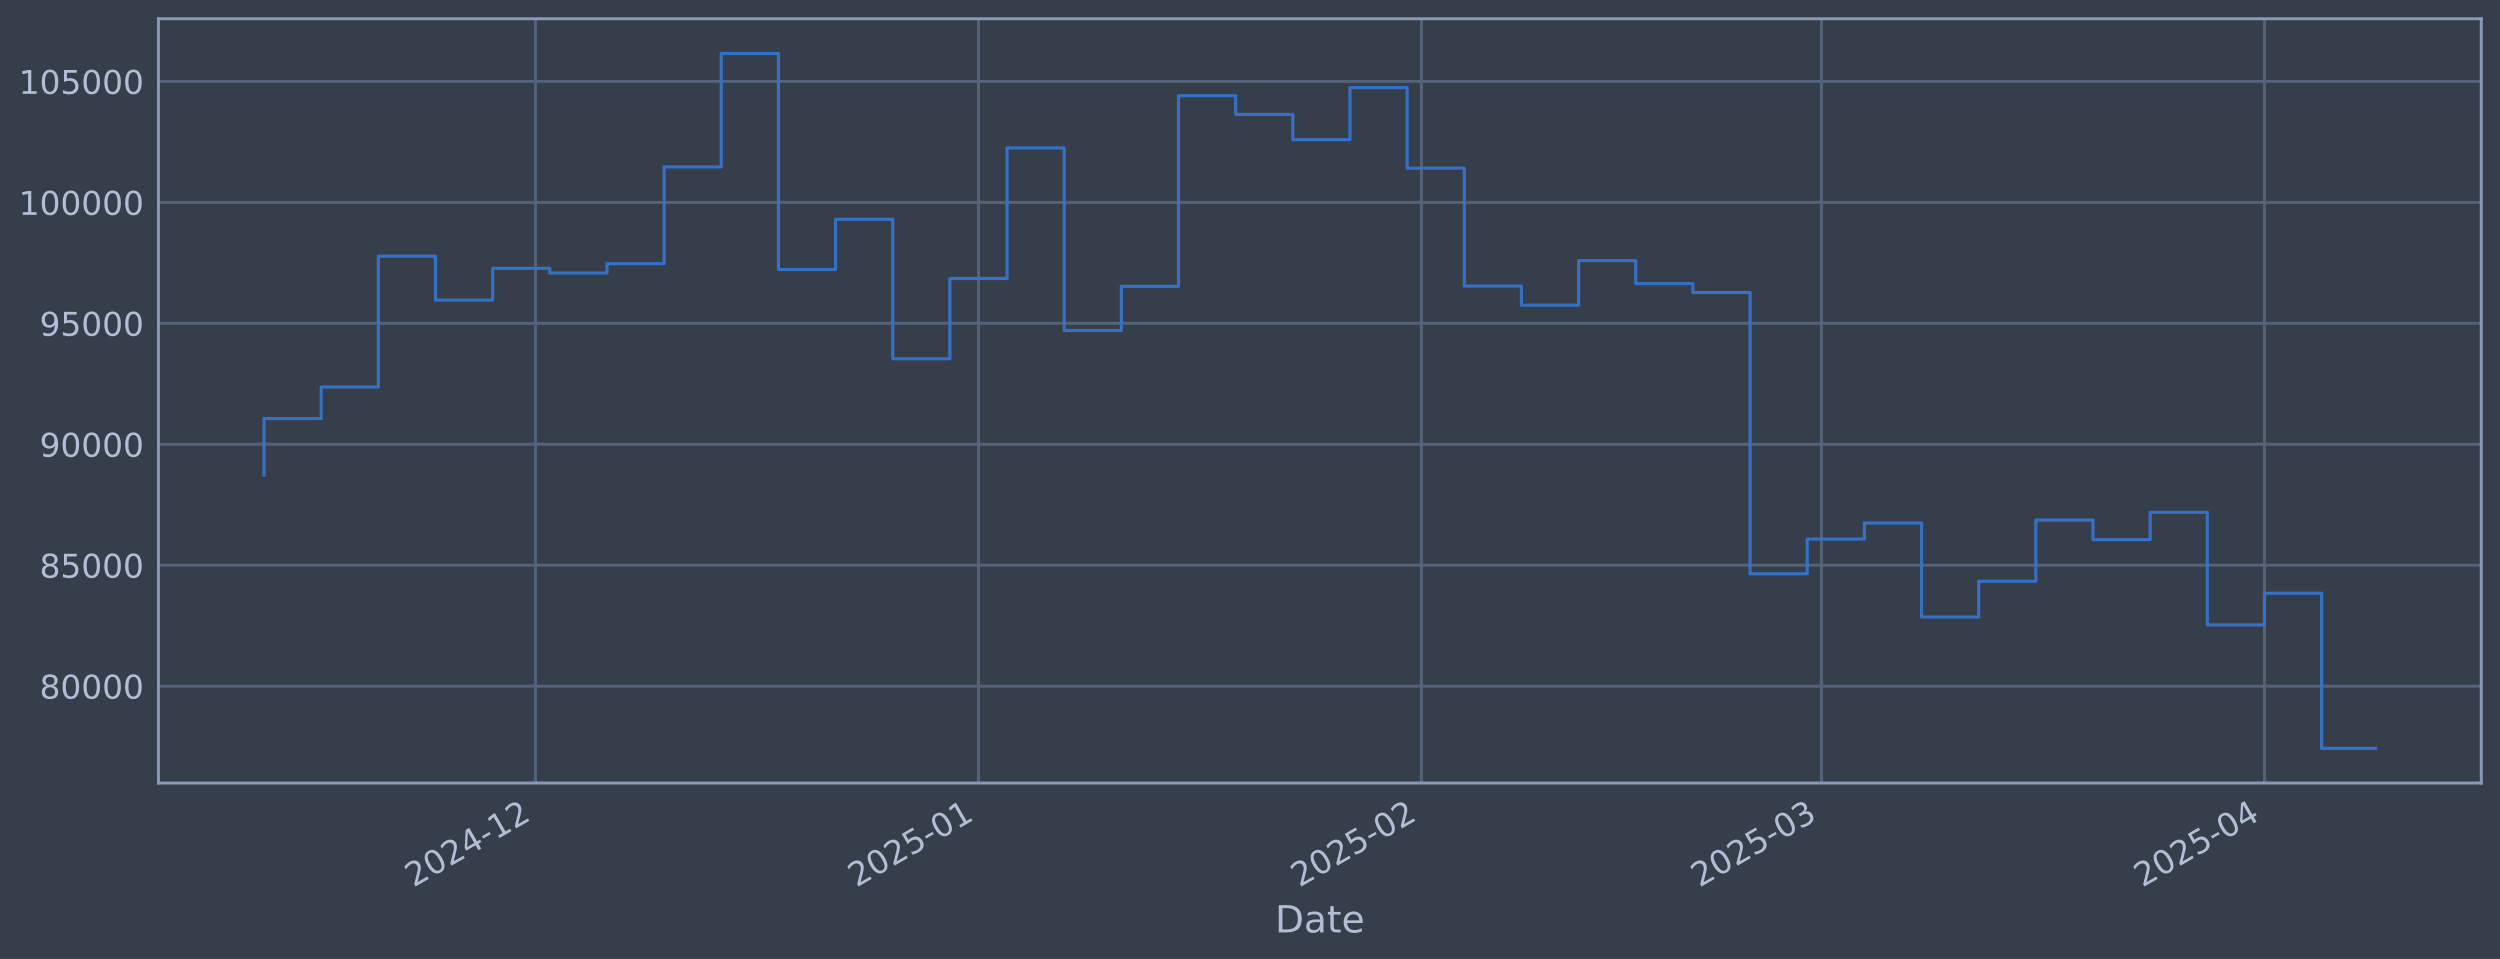
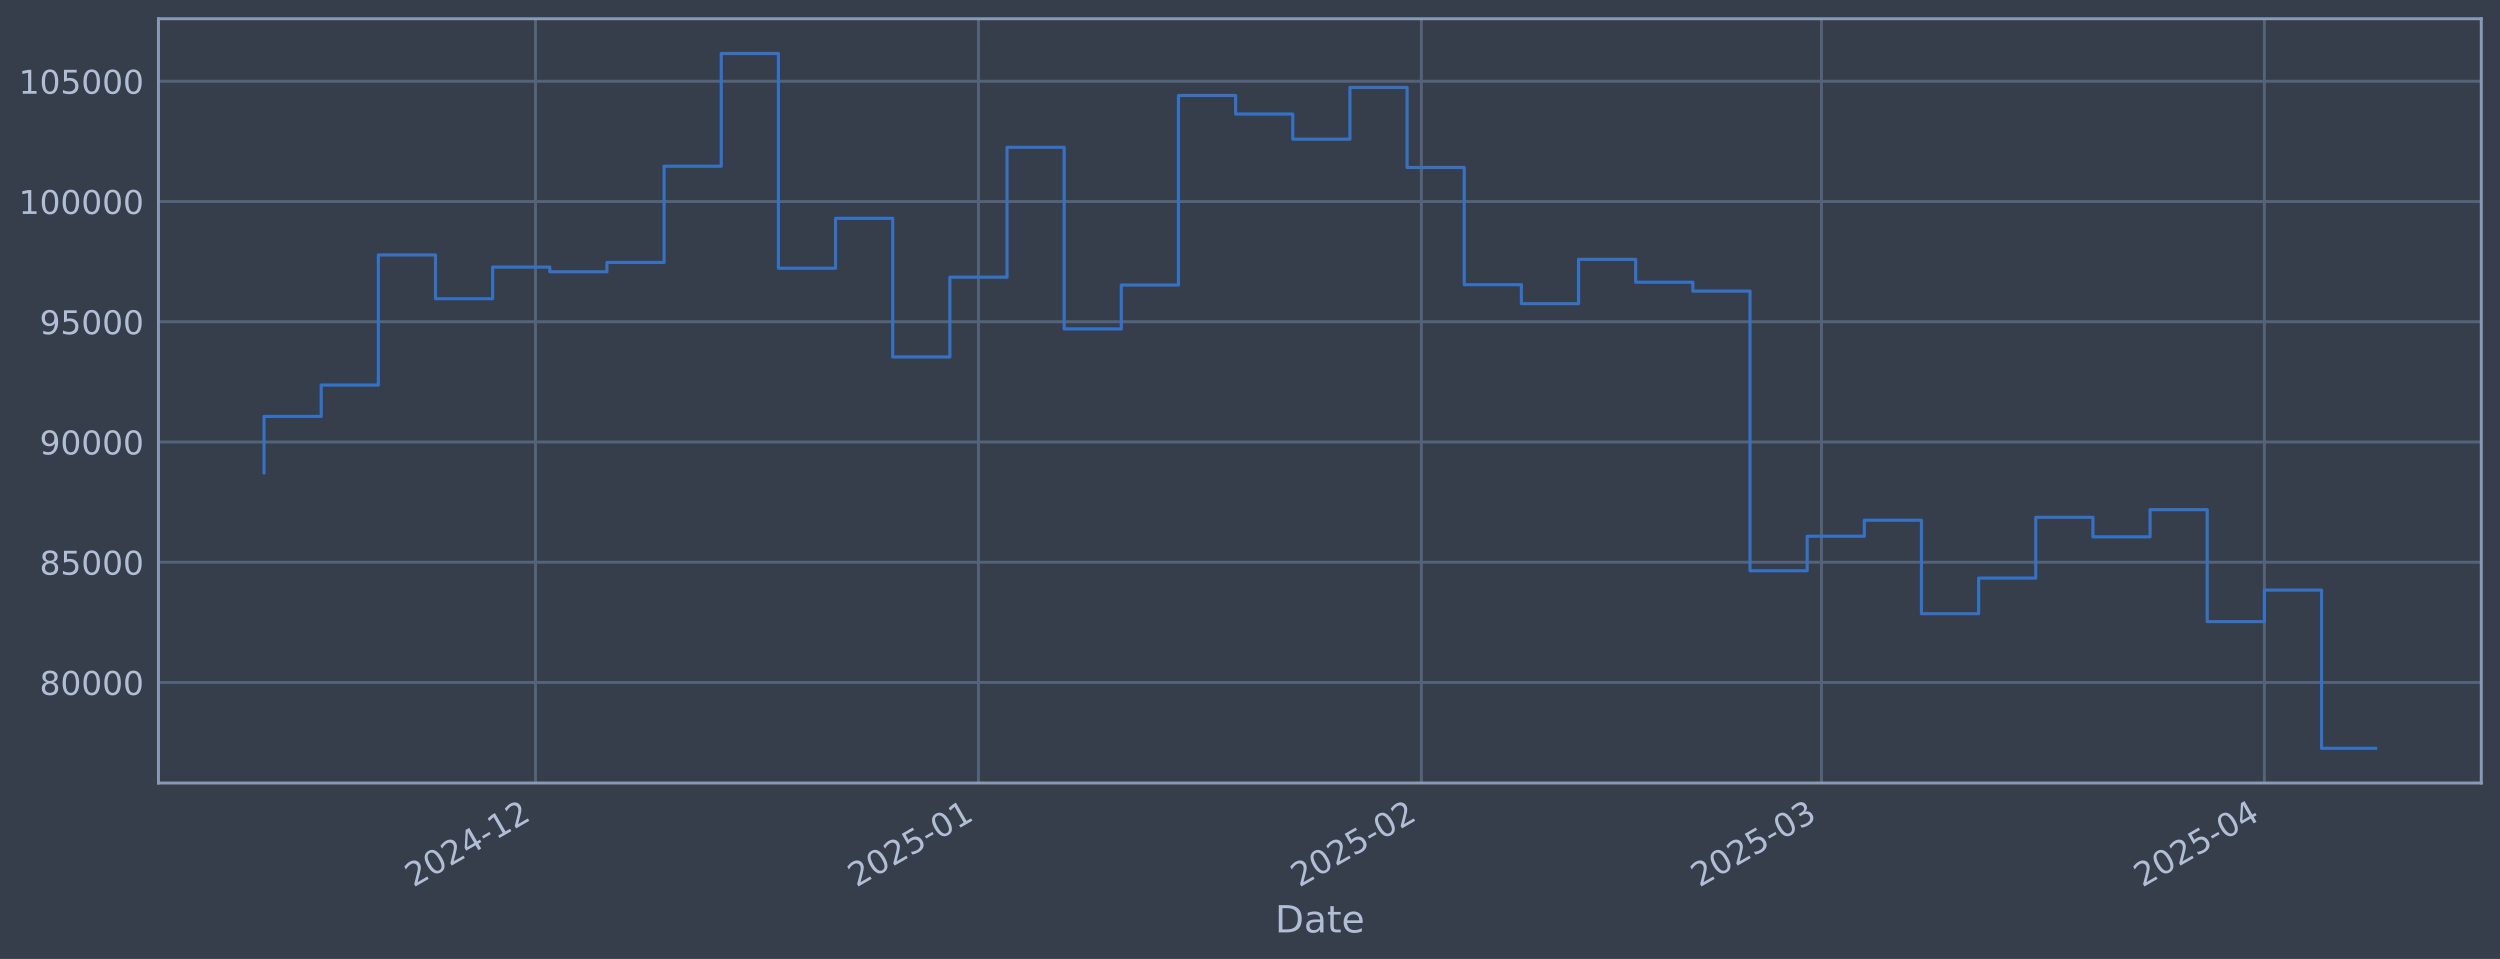
<svg xmlns="http://www.w3.org/2000/svg" xmlns:xlink="http://www.w3.org/1999/xlink" width="960.9pt" height="368.58pt" viewBox="0 0 960.9 368.58" version="1.1">
  <defs>
    <style type="text/css">*{stroke-linejoin: round; stroke-linecap: butt}</style>
  </defs>
  <g id="figure_1">
    <g id="patch_1">
      <path d="M 0 368.58  L 960.9 368.58  L 960.9 0  L 0 0  z " style="fill: #373e4b" />
    </g>
    <g id="axes_1">
      <g id="patch_2">
        <path d="M 60.901 300.96  L 953.701 300.96  L 953.701 7.2  L 60.901 7.2  z " style="fill: #373e4b" />
      </g>
      <g id="matplotlib.axis_1">
        <g id="xtick_1">
          <g id="line2d_1">
-             <path d="M 205.831 300.96  L 205.831 7.2  " clip-path="url(#pd54663bb8a)" style="fill: none; stroke: #546379; stroke-width: 1.12; stroke-linecap: square" />
+             <path d="M 205.827 300.96  L 205.827 7.2  " clip-path="url(#p757b89edbf)" style="fill: none; stroke: #546379; stroke-width: 1.12; stroke-linecap: square" />
          </g>
          <g id="line2d_2" />
          <g id="text_1">
-             <g style="fill: #b1bed6" transform="translate(158.9276 341.1745) rotate(-30) scale(0.126 -0.126)">
+             <g style="fill: #b1bed6" transform="translate(158.9237 341.1745) rotate(-30) scale(0.126 -0.126)">
              <defs>
                <path id="DejaVuSans-32" d="M 1228 531  L 3431 531  L 3431 0  L 469 0  L 469 531  Q 828 903 1448 1529  Q 2069 2156 2228 2338  Q 2531 2678 2651 2914  Q 2772 3150 2772 3378  Q 2772 3750 2511 3984  Q 2250 4219 1831 4219  Q 1534 4219 1204 4116  Q 875 4013 500 3803  L 500 4441  Q 881 4594 1212 4672  Q 1544 4750 1819 4750  Q 2544 4750 2975 4387  Q 3406 4025 3406 3419  Q 3406 3131 3298 2873  Q 3191 2616 2906 2266  Q 2828 2175 2409 1742  Q 1991 1309 1228 531  z " transform="scale(0.015625)" />
                <path id="DejaVuSans-30" d="M 2034 4250  Q 1547 4250 1301 3770  Q 1056 3291 1056 2328  Q 1056 1369 1301 889  Q 1547 409 2034 409  Q 2525 409 2770 889  Q 3016 1369 3016 2328  Q 3016 3291 2770 3770  Q 2525 4250 2034 4250  z M 2034 4750  Q 2819 4750 3233 4129  Q 3647 3509 3647 2328  Q 3647 1150 3233 529  Q 2819 -91 2034 -91  Q 1250 -91 836 529  Q 422 1150 422 2328  Q 422 3509 836 4129  Q 1250 4750 2034 4750  z " transform="scale(0.015625)" />
                <path id="DejaVuSans-34" d="M 2419 4116  L 825 1625  L 2419 1625  L 2419 4116  z M 2253 4666  L 3047 4666  L 3047 1625  L 3713 1625  L 3713 1100  L 3047 1100  L 3047 0  L 2419 0  L 2419 1100  L 313 1100  L 313 1709  L 2253 4666  z " transform="scale(0.015625)" />
                <path id="DejaVuSans-2d" d="M 313 2009  L 1997 2009  L 1997 1497  L 313 1497  L 313 2009  z " transform="scale(0.015625)" />
                <path id="DejaVuSans-31" d="M 794 531  L 1825 531  L 1825 4091  L 703 3866  L 703 4441  L 1819 4666  L 2450 4666  L 2450 531  L 3481 531  L 3481 0  L 794 0  L 794 531  z " transform="scale(0.015625)" />
              </defs>
              <use xlink:href="#DejaVuSans-32" />
              <use xlink:href="#DejaVuSans-30" transform="translate(63.62305 0)" />
              <use xlink:href="#DejaVuSans-32" transform="translate(127.2461 0)" />
              <use xlink:href="#DejaVuSans-34" transform="translate(190.8691 0)" />
              <use xlink:href="#DejaVuSans-2d" transform="translate(254.4922 0)" />
              <use xlink:href="#DejaVuSans-31" transform="translate(290.5762 0)" />
              <use xlink:href="#DejaVuSans-32" transform="translate(354.1992 0)" />
            </g>
          </g>
        </g>
        <g id="xtick_2">
          <g id="line2d_3">
-             <path d="M 376.084 300.96  L 376.084 7.2  " clip-path="url(#pd54663bb8a)" style="fill: none; stroke: #546379; stroke-width: 1.12; stroke-linecap: square" />
+             <path d="M 376.073 300.96  L 376.073 7.2  " clip-path="url(#p757b89edbf)" style="fill: none; stroke: #546379; stroke-width: 1.12; stroke-linecap: square" />
          </g>
          <g id="line2d_4" />
          <g id="text_2">
-             <g style="fill: #b1bed6" transform="translate(329.1805 341.1745) rotate(-30) scale(0.126 -0.126)">
+             <g style="fill: #b1bed6" transform="translate(329.1702 341.1745) rotate(-30) scale(0.126 -0.126)">
              <defs>
                <path id="DejaVuSans-35" d="M 691 4666  L 3169 4666  L 3169 4134  L 1269 4134  L 1269 2991  Q 1406 3038 1543 3061  Q 1681 3084 1819 3084  Q 2600 3084 3056 2656  Q 3513 2228 3513 1497  Q 3513 744 3044 326  Q 2575 -91 1722 -91  Q 1428 -91 1123 -41  Q 819 9 494 109  L 494 744  Q 775 591 1075 516  Q 1375 441 1709 441  Q 2250 441 2565 725  Q 2881 1009 2881 1497  Q 2881 1984 2565 2268  Q 2250 2553 1709 2553  Q 1456 2553 1204 2497  Q 953 2441 691 2322  L 691 4666  z " transform="scale(0.015625)" />
              </defs>
              <use xlink:href="#DejaVuSans-32" />
              <use xlink:href="#DejaVuSans-30" transform="translate(63.62305 0)" />
              <use xlink:href="#DejaVuSans-32" transform="translate(127.2461 0)" />
              <use xlink:href="#DejaVuSans-35" transform="translate(190.8691 0)" />
              <use xlink:href="#DejaVuSans-2d" transform="translate(254.4922 0)" />
              <use xlink:href="#DejaVuSans-30" transform="translate(290.5762 0)" />
              <use xlink:href="#DejaVuSans-31" transform="translate(354.1992 0)" />
            </g>
          </g>
        </g>
        <g id="xtick_3">
          <g id="line2d_5">
-             <path d="M 546.337 300.96  L 546.337 7.2  " clip-path="url(#pd54663bb8a)" style="fill: none; stroke: #546379; stroke-width: 1.12; stroke-linecap: square" />
+             <path d="M 546.32 300.96  L 546.32 7.2  " clip-path="url(#p757b89edbf)" style="fill: none; stroke: #546379; stroke-width: 1.12; stroke-linecap: square" />
          </g>
          <g id="line2d_6" />
          <g id="text_3">
-             <g style="fill: #b1bed6" transform="translate(499.4334 341.1745) rotate(-30) scale(0.126 -0.126)">
+             <g style="fill: #b1bed6" transform="translate(499.4167 341.1745) rotate(-30) scale(0.126 -0.126)">
              <use xlink:href="#DejaVuSans-32" />
              <use xlink:href="#DejaVuSans-30" transform="translate(63.62305 0)" />
              <use xlink:href="#DejaVuSans-32" transform="translate(127.2461 0)" />
              <use xlink:href="#DejaVuSans-35" transform="translate(190.8691 0)" />
              <use xlink:href="#DejaVuSans-2d" transform="translate(254.4922 0)" />
              <use xlink:href="#DejaVuSans-30" transform="translate(290.5762 0)" />
              <use xlink:href="#DejaVuSans-32" transform="translate(354.1992 0)" />
            </g>
          </g>
        </g>
        <g id="xtick_4">
          <g id="line2d_7">
-             <path d="M 700.113 300.96  L 700.113 7.2  " clip-path="url(#pd54663bb8a)" style="fill: none; stroke: #546379; stroke-width: 1.12; stroke-linecap: square" />
+             <path d="M 700.091 300.96  L 700.091 7.2  " clip-path="url(#p757b89edbf)" style="fill: none; stroke: #546379; stroke-width: 1.12; stroke-linecap: square" />
          </g>
          <g id="line2d_8" />
          <g id="text_4">
-             <g style="fill: #b1bed6" transform="translate(653.2102 341.1745) rotate(-30) scale(0.126 -0.126)">
+             <g style="fill: #b1bed6" transform="translate(653.1878 341.1745) rotate(-30) scale(0.126 -0.126)">
              <defs>
                <path id="DejaVuSans-33" d="M 2597 2516  Q 3050 2419 3304 2112  Q 3559 1806 3559 1356  Q 3559 666 3084 287  Q 2609 -91 1734 -91  Q 1441 -91 1130 -33  Q 819 25 488 141  L 488 750  Q 750 597 1062 519  Q 1375 441 1716 441  Q 2309 441 2620 675  Q 2931 909 2931 1356  Q 2931 1769 2642 2001  Q 2353 2234 1838 2234  L 1294 2234  L 1294 2753  L 1863 2753  Q 2328 2753 2575 2939  Q 2822 3125 2822 3475  Q 2822 3834 2567 4026  Q 2313 4219 1838 4219  Q 1578 4219 1281 4162  Q 984 4106 628 3988  L 628 4550  Q 988 4650 1302 4700  Q 1616 4750 1894 4750  Q 2613 4750 3031 4423  Q 3450 4097 3450 3541  Q 3450 3153 3228 2886  Q 3006 2619 2597 2516  z " transform="scale(0.015625)" />
              </defs>
              <use xlink:href="#DejaVuSans-32" />
              <use xlink:href="#DejaVuSans-30" transform="translate(63.62305 0)" />
              <use xlink:href="#DejaVuSans-32" transform="translate(127.2461 0)" />
              <use xlink:href="#DejaVuSans-35" transform="translate(190.8691 0)" />
              <use xlink:href="#DejaVuSans-2d" transform="translate(254.4922 0)" />
              <use xlink:href="#DejaVuSans-30" transform="translate(290.5762 0)" />
              <use xlink:href="#DejaVuSans-33" transform="translate(354.1992 0)" />
            </g>
          </g>
        </g>
        <g id="xtick_5">
          <g id="line2d_9">
-             <path d="M 870.366 300.96  L 870.366 7.2  " clip-path="url(#pd54663bb8a)" style="fill: none; stroke: #546379; stroke-width: 1.12; stroke-linecap: square" />
+             <path d="M 870.338 300.96  L 870.338 7.2  " clip-path="url(#p757b89edbf)" style="fill: none; stroke: #546379; stroke-width: 1.12; stroke-linecap: square" />
          </g>
          <g id="line2d_10" />
          <g id="text_5">
-             <g style="fill: #b1bed6" transform="translate(823.4631 341.1745) rotate(-30) scale(0.126 -0.126)">
+             <g style="fill: #b1bed6" transform="translate(823.4343 341.1745) rotate(-30) scale(0.126 -0.126)">
              <use xlink:href="#DejaVuSans-32" />
              <use xlink:href="#DejaVuSans-30" transform="translate(63.62305 0)" />
              <use xlink:href="#DejaVuSans-32" transform="translate(127.2461 0)" />
              <use xlink:href="#DejaVuSans-35" transform="translate(190.8691 0)" />
              <use xlink:href="#DejaVuSans-2d" transform="translate(254.4922 0)" />
              <use xlink:href="#DejaVuSans-30" transform="translate(290.5762 0)" />
              <use xlink:href="#DejaVuSans-34" transform="translate(354.1992 0)" />
            </g>
          </g>
        </g>
        <g id="text_6">
          <g style="fill: #b1bed6" transform="translate(490.0914 358.3856) scale(0.144 -0.144)">
            <defs>
              <path id="DejaVuSans-44" d="M 1259 4147  L 1259 519  L 2022 519  Q 2988 519 3436 956  Q 3884 1394 3884 2338  Q 3884 3275 3436 3711  Q 2988 4147 2022 4147  L 1259 4147  z M 628 4666  L 1925 4666  Q 3281 4666 3915 4102  Q 4550 3538 4550 2338  Q 4550 1131 3912 565  Q 3275 0 1925 0  L 628 0  L 628 4666  z " transform="scale(0.015625)" />
              <path id="DejaVuSans-61" d="M 2194 1759  Q 1497 1759 1228 1600  Q 959 1441 959 1056  Q 959 750 1161 570  Q 1363 391 1709 391  Q 2188 391 2477 730  Q 2766 1069 2766 1631  L 2766 1759  L 2194 1759  z M 3341 1997  L 3341 0  L 2766 0  L 2766 531  Q 2569 213 2275 61  Q 1981 -91 1556 -91  Q 1019 -91 701 211  Q 384 513 384 1019  Q 384 1609 779 1909  Q 1175 2209 1959 2209  L 2766 2209  L 2766 2266  Q 2766 2663 2505 2880  Q 2244 3097 1772 3097  Q 1472 3097 1187 3025  Q 903 2953 641 2809  L 641 3341  Q 956 3463 1253 3523  Q 1550 3584 1831 3584  Q 2591 3584 2966 3190  Q 3341 2797 3341 1997  z " transform="scale(0.015625)" />
              <path id="DejaVuSans-74" d="M 1172 4494  L 1172 3500  L 2356 3500  L 2356 3053  L 1172 3053  L 1172 1153  Q 1172 725 1289 603  Q 1406 481 1766 481  L 2356 481  L 2356 0  L 1766 0  Q 1100 0 847 248  Q 594 497 594 1153  L 594 3053  L 172 3053  L 172 3500  L 594 3500  L 594 4494  L 1172 4494  z " transform="scale(0.015625)" />
              <path id="DejaVuSans-65" d="M 3597 1894  L 3597 1613  L 953 1613  Q 991 1019 1311 708  Q 1631 397 2203 397  Q 2534 397 2845 478  Q 3156 559 3463 722  L 3463 178  Q 3153 47 2828 -22  Q 2503 -91 2169 -91  Q 1331 -91 842 396  Q 353 884 353 1716  Q 353 2575 817 3079  Q 1281 3584 2069 3584  Q 2775 3584 3186 3129  Q 3597 2675 3597 1894  z M 3022 2063  Q 3016 2534 2758 2815  Q 2500 3097 2075 3097  Q 1594 3097 1305 2825  Q 1016 2553 972 2059  L 3022 2063  z " transform="scale(0.015625)" />
            </defs>
            <use xlink:href="#DejaVuSans-44" />
            <use xlink:href="#DejaVuSans-61" transform="translate(77.00195 0)" />
            <use xlink:href="#DejaVuSans-74" transform="translate(138.2812 0)" />
            <use xlink:href="#DejaVuSans-65" transform="translate(177.4902 0)" />
          </g>
        </g>
      </g>
      <g id="matplotlib.axis_2">
        <g id="ytick_1">
          <g id="line2d_11">
-             <path d="M 60.901 263.742  L 953.701 263.742  " clip-path="url(#pd54663bb8a)" style="fill: none; stroke: #546379; stroke-width: 1.12; stroke-linecap: square" />
+             <path d="M 60.901 262.313  L 953.701 262.313  " clip-path="url(#p757b89edbf)" style="fill: none; stroke: #546379; stroke-width: 1.12; stroke-linecap: square" />
          </g>
          <g id="line2d_12" />
          <g id="text_7">
-             <g style="fill: #b1bed6" transform="translate(15.21675 268.5288) scale(0.126 -0.126)">
+             <g style="fill: #b1bed6" transform="translate(15.21675 267.0997) scale(0.126 -0.126)">
              <defs>
                <path id="DejaVuSans-38" d="M 2034 2216  Q 1584 2216 1326 1975  Q 1069 1734 1069 1313  Q 1069 891 1326 650  Q 1584 409 2034 409  Q 2484 409 2743 651  Q 3003 894 3003 1313  Q 3003 1734 2745 1975  Q 2488 2216 2034 2216  z M 1403 2484  Q 997 2584 770 2862  Q 544 3141 544 3541  Q 544 4100 942 4425  Q 1341 4750 2034 4750  Q 2731 4750 3128 4425  Q 3525 4100 3525 3541  Q 3525 3141 3298 2862  Q 3072 2584 2669 2484  Q 3125 2378 3379 2068  Q 3634 1759 3634 1313  Q 3634 634 3220 271  Q 2806 -91 2034 -91  Q 1263 -91 848 271  Q 434 634 434 1313  Q 434 1759 690 2068  Q 947 2378 1403 2484  z M 1172 3481  Q 1172 3119 1398 2916  Q 1625 2713 2034 2713  Q 2441 2713 2670 2916  Q 2900 3119 2900 3481  Q 2900 3844 2670 4047  Q 2441 4250 2034 4250  Q 1625 4250 1398 4047  Q 1172 3844 1172 3481  z " transform="scale(0.015625)" />
              </defs>
              <use xlink:href="#DejaVuSans-38" />
              <use xlink:href="#DejaVuSans-30" transform="translate(63.62305 0)" />
              <use xlink:href="#DejaVuSans-30" transform="translate(127.2461 0)" />
              <use xlink:href="#DejaVuSans-30" transform="translate(190.8691 0)" />
              <use xlink:href="#DejaVuSans-30" transform="translate(254.4922 0)" />
            </g>
          </g>
        </g>
        <g id="ytick_2">
          <g id="line2d_13">
-             <path d="M 60.901 217.254  L 953.701 217.254  " clip-path="url(#pd54663bb8a)" style="fill: none; stroke: #546379; stroke-width: 1.12; stroke-linecap: square" />
+             <path d="M 60.901 216.098  L 953.701 216.098  " clip-path="url(#p757b89edbf)" style="fill: none; stroke: #546379; stroke-width: 1.12; stroke-linecap: square" />
          </g>
          <g id="line2d_14" />
          <g id="text_8">
-             <g style="fill: #b1bed6" transform="translate(15.21675 222.0406) scale(0.126 -0.126)">
+             <g style="fill: #b1bed6" transform="translate(15.21675 220.8847) scale(0.126 -0.126)">
              <use xlink:href="#DejaVuSans-38" />
              <use xlink:href="#DejaVuSans-35" transform="translate(63.62305 0)" />
              <use xlink:href="#DejaVuSans-30" transform="translate(127.2461 0)" />
              <use xlink:href="#DejaVuSans-30" transform="translate(190.8691 0)" />
              <use xlink:href="#DejaVuSans-30" transform="translate(254.4922 0)" />
            </g>
          </g>
        </g>
        <g id="ytick_3">
          <g id="line2d_15">
-             <path d="M 60.901 170.765  L 953.701 170.765  " clip-path="url(#pd54663bb8a)" style="fill: none; stroke: #546379; stroke-width: 1.12; stroke-linecap: square" />
+             <path d="M 60.901 169.883  L 953.701 169.883  " clip-path="url(#p757b89edbf)" style="fill: none; stroke: #546379; stroke-width: 1.12; stroke-linecap: square" />
          </g>
          <g id="line2d_16" />
          <g id="text_9">
-             <g style="fill: #b1bed6" transform="translate(15.21675 175.5524) scale(0.126 -0.126)">
+             <g style="fill: #b1bed6" transform="translate(15.21675 174.6697) scale(0.126 -0.126)">
              <defs>
                <path id="DejaVuSans-39" d="M 703 97  L 703 672  Q 941 559 1184 500  Q 1428 441 1663 441  Q 2288 441 2617 861  Q 2947 1281 2994 2138  Q 2813 1869 2534 1725  Q 2256 1581 1919 1581  Q 1219 1581 811 2004  Q 403 2428 403 3163  Q 403 3881 828 4315  Q 1253 4750 1959 4750  Q 2769 4750 3195 4129  Q 3622 3509 3622 2328  Q 3622 1225 3098 567  Q 2575 -91 1691 -91  Q 1453 -91 1209 -44  Q 966 3 703 97  z M 1959 2075  Q 2384 2075 2632 2365  Q 2881 2656 2881 3163  Q 2881 3666 2632 3958  Q 2384 4250 1959 4250  Q 1534 4250 1286 3958  Q 1038 3666 1038 3163  Q 1038 2656 1286 2365  Q 1534 2075 1959 2075  z " transform="scale(0.015625)" />
              </defs>
              <use xlink:href="#DejaVuSans-39" />
              <use xlink:href="#DejaVuSans-30" transform="translate(63.62305 0)" />
              <use xlink:href="#DejaVuSans-30" transform="translate(127.2461 0)" />
              <use xlink:href="#DejaVuSans-30" transform="translate(190.8691 0)" />
              <use xlink:href="#DejaVuSans-30" transform="translate(254.4922 0)" />
            </g>
          </g>
        </g>
        <g id="ytick_4">
          <g id="line2d_17">
-             <path d="M 60.901 124.277  L 953.701 124.277  " clip-path="url(#pd54663bb8a)" style="fill: none; stroke: #546379; stroke-width: 1.12; stroke-linecap: square" />
+             <path d="M 60.901 123.668  L 953.701 123.668  " clip-path="url(#p757b89edbf)" style="fill: none; stroke: #546379; stroke-width: 1.12; stroke-linecap: square" />
          </g>
          <g id="line2d_18" />
          <g id="text_10">
-             <g style="fill: #b1bed6" transform="translate(15.21675 129.0643) scale(0.126 -0.126)">
+             <g style="fill: #b1bed6" transform="translate(15.21675 128.4547) scale(0.126 -0.126)">
              <use xlink:href="#DejaVuSans-39" />
              <use xlink:href="#DejaVuSans-35" transform="translate(63.62305 0)" />
              <use xlink:href="#DejaVuSans-30" transform="translate(127.2461 0)" />
              <use xlink:href="#DejaVuSans-30" transform="translate(190.8691 0)" />
              <use xlink:href="#DejaVuSans-30" transform="translate(254.4922 0)" />
            </g>
          </g>
        </g>
        <g id="ytick_5">
          <g id="line2d_19">
-             <path d="M 60.901 77.789  L 953.701 77.789  " clip-path="url(#pd54663bb8a)" style="fill: none; stroke: #546379; stroke-width: 1.12; stroke-linecap: square" />
+             <path d="M 60.901 77.453  L 953.701 77.453  " clip-path="url(#p757b89edbf)" style="fill: none; stroke: #546379; stroke-width: 1.12; stroke-linecap: square" />
          </g>
          <g id="line2d_20" />
          <g id="text_11">
-             <g style="fill: #b1bed6" transform="translate(7.2 82.57608) scale(0.126 -0.126)">
+             <g style="fill: #b1bed6" transform="translate(7.2 82.23974) scale(0.126 -0.126)">
              <use xlink:href="#DejaVuSans-31" />
              <use xlink:href="#DejaVuSans-30" transform="translate(63.62305 0)" />
              <use xlink:href="#DejaVuSans-30" transform="translate(127.2461 0)" />
              <use xlink:href="#DejaVuSans-30" transform="translate(190.8691 0)" />
              <use xlink:href="#DejaVuSans-30" transform="translate(254.4922 0)" />
              <use xlink:href="#DejaVuSans-30" transform="translate(318.1152 0)" />
            </g>
          </g>
        </g>
        <g id="ytick_6">
          <g id="line2d_21">
-             <path d="M 60.901 31.301  L 953.701 31.301  " clip-path="url(#pd54663bb8a)" style="fill: none; stroke: #546379; stroke-width: 1.12; stroke-linecap: square" />
+             <path d="M 60.901 31.238  L 953.701 31.238  " clip-path="url(#p757b89edbf)" style="fill: none; stroke: #546379; stroke-width: 1.12; stroke-linecap: square" />
          </g>
          <g id="line2d_22" />
          <g id="text_12">
-             <g style="fill: #b1bed6" transform="translate(7.2 36.0879) scale(0.126 -0.126)">
+             <g style="fill: #b1bed6" transform="translate(7.2 36.02474) scale(0.126 -0.126)">
              <use xlink:href="#DejaVuSans-31" />
              <use xlink:href="#DejaVuSans-30" transform="translate(63.62305 0)" />
              <use xlink:href="#DejaVuSans-35" transform="translate(127.2461 0)" />
              <use xlink:href="#DejaVuSans-30" transform="translate(190.8691 0)" />
              <use xlink:href="#DejaVuSans-30" transform="translate(254.4922 0)" />
              <use xlink:href="#DejaVuSans-30" transform="translate(318.1152 0)" />
            </g>
          </g>
        </g>
      </g>
      <g id="line2d_23">
-         <path d="M 101.482 182.669  L 101.482 160.88  L 123.45 160.88  L 123.45 148.735  L 145.419 148.735  L 145.419 98.458  L 167.387 98.458  L 167.387 115.379  L 189.355 115.379  L 189.355 103.138  L 211.323 103.138  L 211.323 104.942  L 233.291 104.942  L 233.291 101.353  L 255.259 101.353  L 255.259 64.145  L 277.227 64.145  L 277.227 20.553  L 299.195 20.553  L 299.195 103.576  L 321.163 103.576  L 321.163 84.296  L 343.132 84.296  L 343.132 137.885  L 365.1 137.885  L 365.1 107.043  L 387.068 107.043  L 387.068 56.839  L 409.036 56.839  L 409.036 127.042  L 431.004 127.042  L 431.004 110.078  L 452.972 110.078  L 452.972 36.797  L 474.94 36.797  L 474.94 43.973  L 496.908 43.973  L 496.908 53.684  L 518.877 53.684  L 518.877 33.681  L 540.845 33.681  L 540.845 64.635  L 562.813 64.635  L 562.813 109.952  L 584.781 109.952  L 584.781 117.285  L 606.749 117.285  L 606.749 100.163  L 628.717 100.163  L 628.717 109.003  L 650.685 109.003  L 650.685 112.425  L 672.653 112.425  L 672.653 220.546  L 694.621 220.546  L 694.621 207.196  L 716.59 207.196  L 716.59 201.024  L 738.558 201.024  L 738.558 237.157  L 760.526 237.157  L 760.526 223.394  L 782.494 223.394  L 782.494 199.89  L 804.462 199.89  L 804.462 207.425  L 826.43 207.425  L 826.43 196.913  L 848.398 196.913  L 848.398 240.208  L 870.366 240.208  L 870.366 228.02  L 892.334 228.02  L 892.334 287.607  L 913.119 287.607  " clip-path="url(#pd54663bb8a)" style="fill: none; stroke: #3572c6; stroke-width: 1.2; stroke-linecap: square" />
+         <path d="M 101.482 181.716  L 101.482 160.055  L 123.45 160.055  L 123.45 147.982  L 145.417 147.982  L 145.417 98  L 167.384 98  L 167.384 114.822  L 189.351 114.822  L 189.351 102.653  L 211.319 102.653  L 211.319 104.447  L 233.286 104.447  L 233.286 100.879  L 255.253 100.879  L 255.253 63.888  L 277.221 63.888  L 277.221 20.553  L 299.188 20.553  L 299.188 103.088  L 321.155 103.088  L 321.155 83.922  L 343.123 83.922  L 343.123 137.196  L 365.09 137.196  L 365.09 106.535  L 387.057 106.535  L 387.057 56.625  L 409.024 56.625  L 409.024 126.416  L 430.992 126.416  L 430.992 109.552  L 452.959 109.552  L 452.959 36.701  L 474.926 36.701  L 474.926 43.835  L 496.894 43.835  L 496.894 53.489  L 518.861 53.489  L 518.861 33.604  L 540.828 33.604  L 540.828 64.376  L 562.795 64.376  L 562.795 109.427  L 584.763 109.427  L 584.763 116.717  L 606.73 116.717  L 606.73 99.695  L 628.697 99.695  L 628.697 108.483  L 650.665 108.483  L 650.665 111.885  L 672.632 111.885  L 672.632 219.371  L 694.599 219.371  L 694.599 206.099  L 716.567 206.099  L 716.567 199.964  L 738.534 199.964  L 738.534 235.884  L 760.501 235.884  L 760.501 222.202  L 782.468 222.202  L 782.468 198.836  L 804.436 198.836  L 804.436 206.327  L 826.403 206.327  L 826.403 195.876  L 848.37 195.876  L 848.37 238.917  L 870.338 238.917  L 870.338 226.801  L 892.305 226.801  L 892.305 287.607  L 913.119 287.607  " clip-path="url(#p757b89edbf)" style="fill: none; stroke: #3572c6; stroke-width: 1.2; stroke-linecap: square" />
      </g>
      <g id="patch_3">
        <path d="M 60.901 300.96  L 60.901 7.2  " style="fill: none; stroke: #899ab8; stroke-width: 1.12; stroke-linejoin: miter; stroke-linecap: square" />
      </g>
      <g id="patch_4">
        <path d="M 953.701 300.96  L 953.701 7.2  " style="fill: none; stroke: #899ab8; stroke-width: 1.12; stroke-linejoin: miter; stroke-linecap: square" />
      </g>
      <g id="patch_5">
        <path d="M 60.901 300.96  L 953.701 300.96  " style="fill: none; stroke: #899ab8; stroke-width: 1.12; stroke-linejoin: miter; stroke-linecap: square" />
      </g>
      <g id="patch_6">
        <path d="M 60.901 7.2  L 953.701 7.2  " style="fill: none; stroke: #899ab8; stroke-width: 1.12; stroke-linejoin: miter; stroke-linecap: square" />
      </g>
    </g>
  </g>
  <defs>
-     <clipPath id="pd54663bb8a">
+     <clipPath id="p757b89edbf">
      <rect x="60.901" y="7.2" width="892.8" height="293.76" />
    </clipPath>
  </defs>
</svg>
